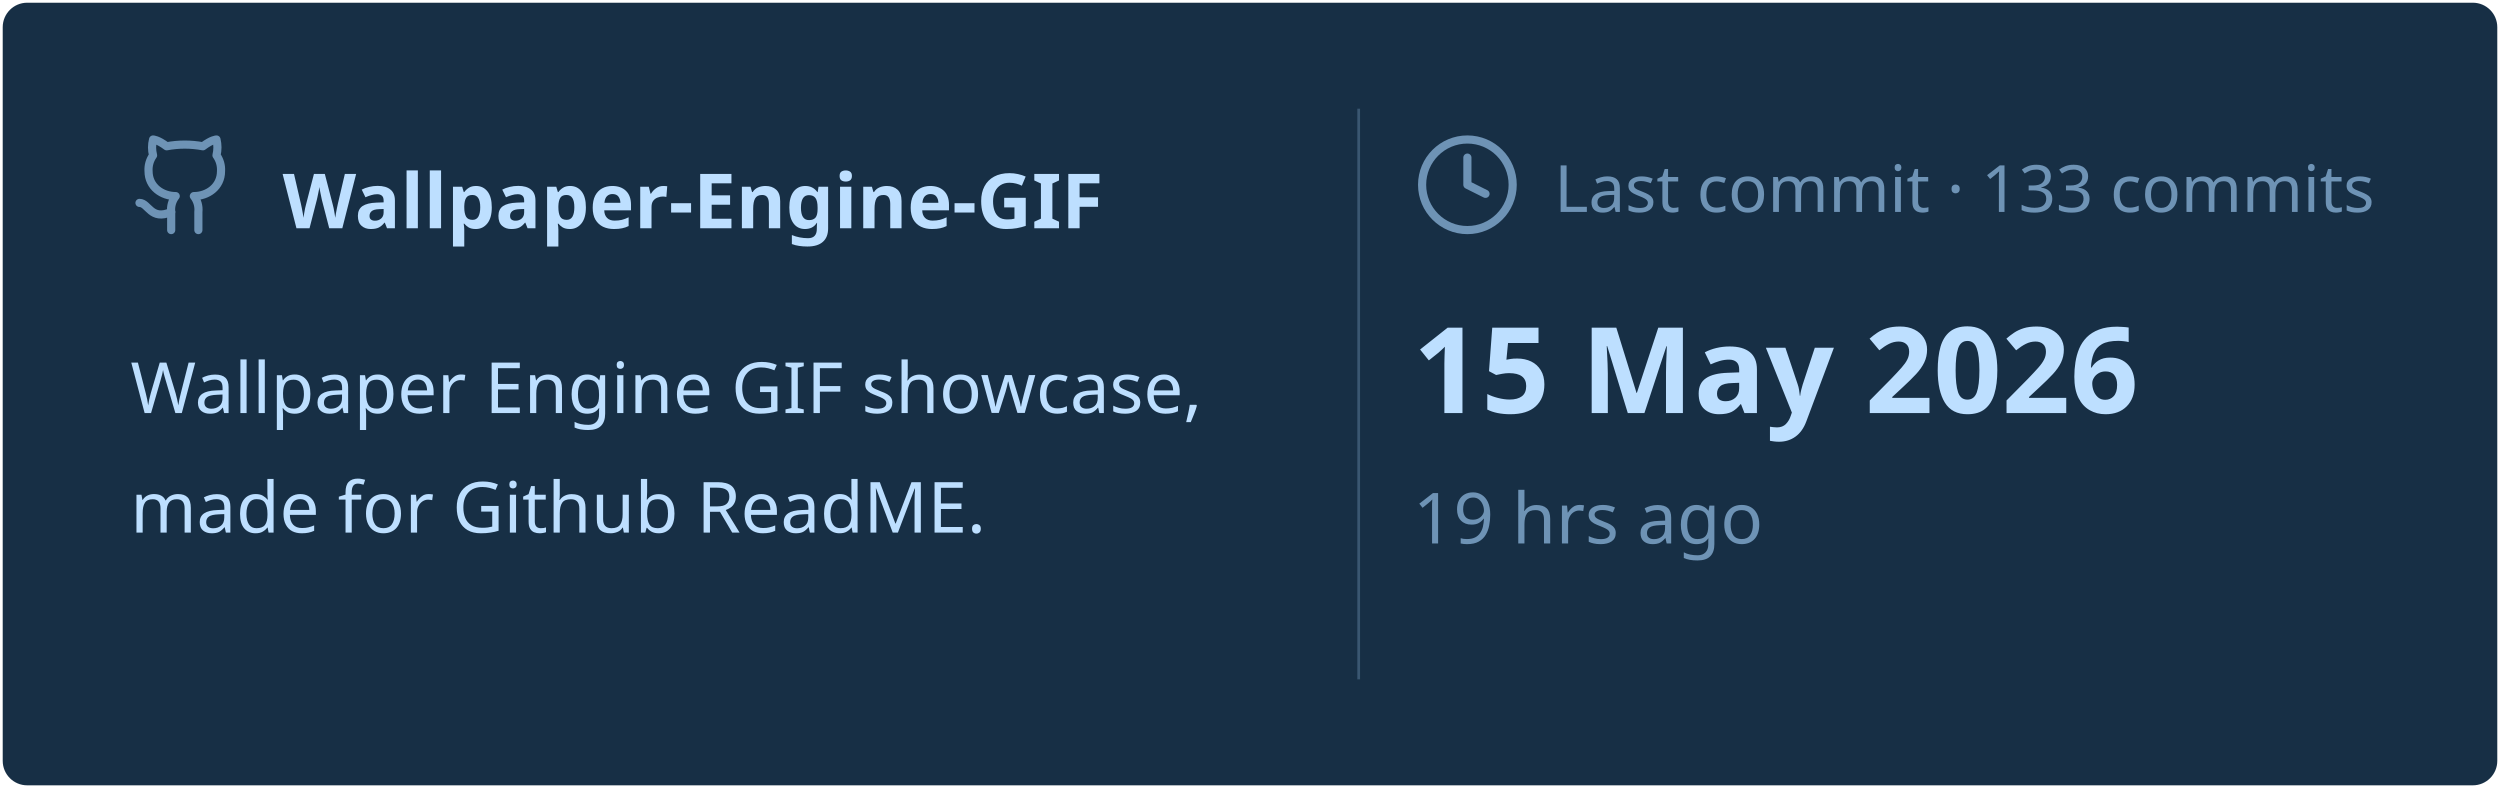
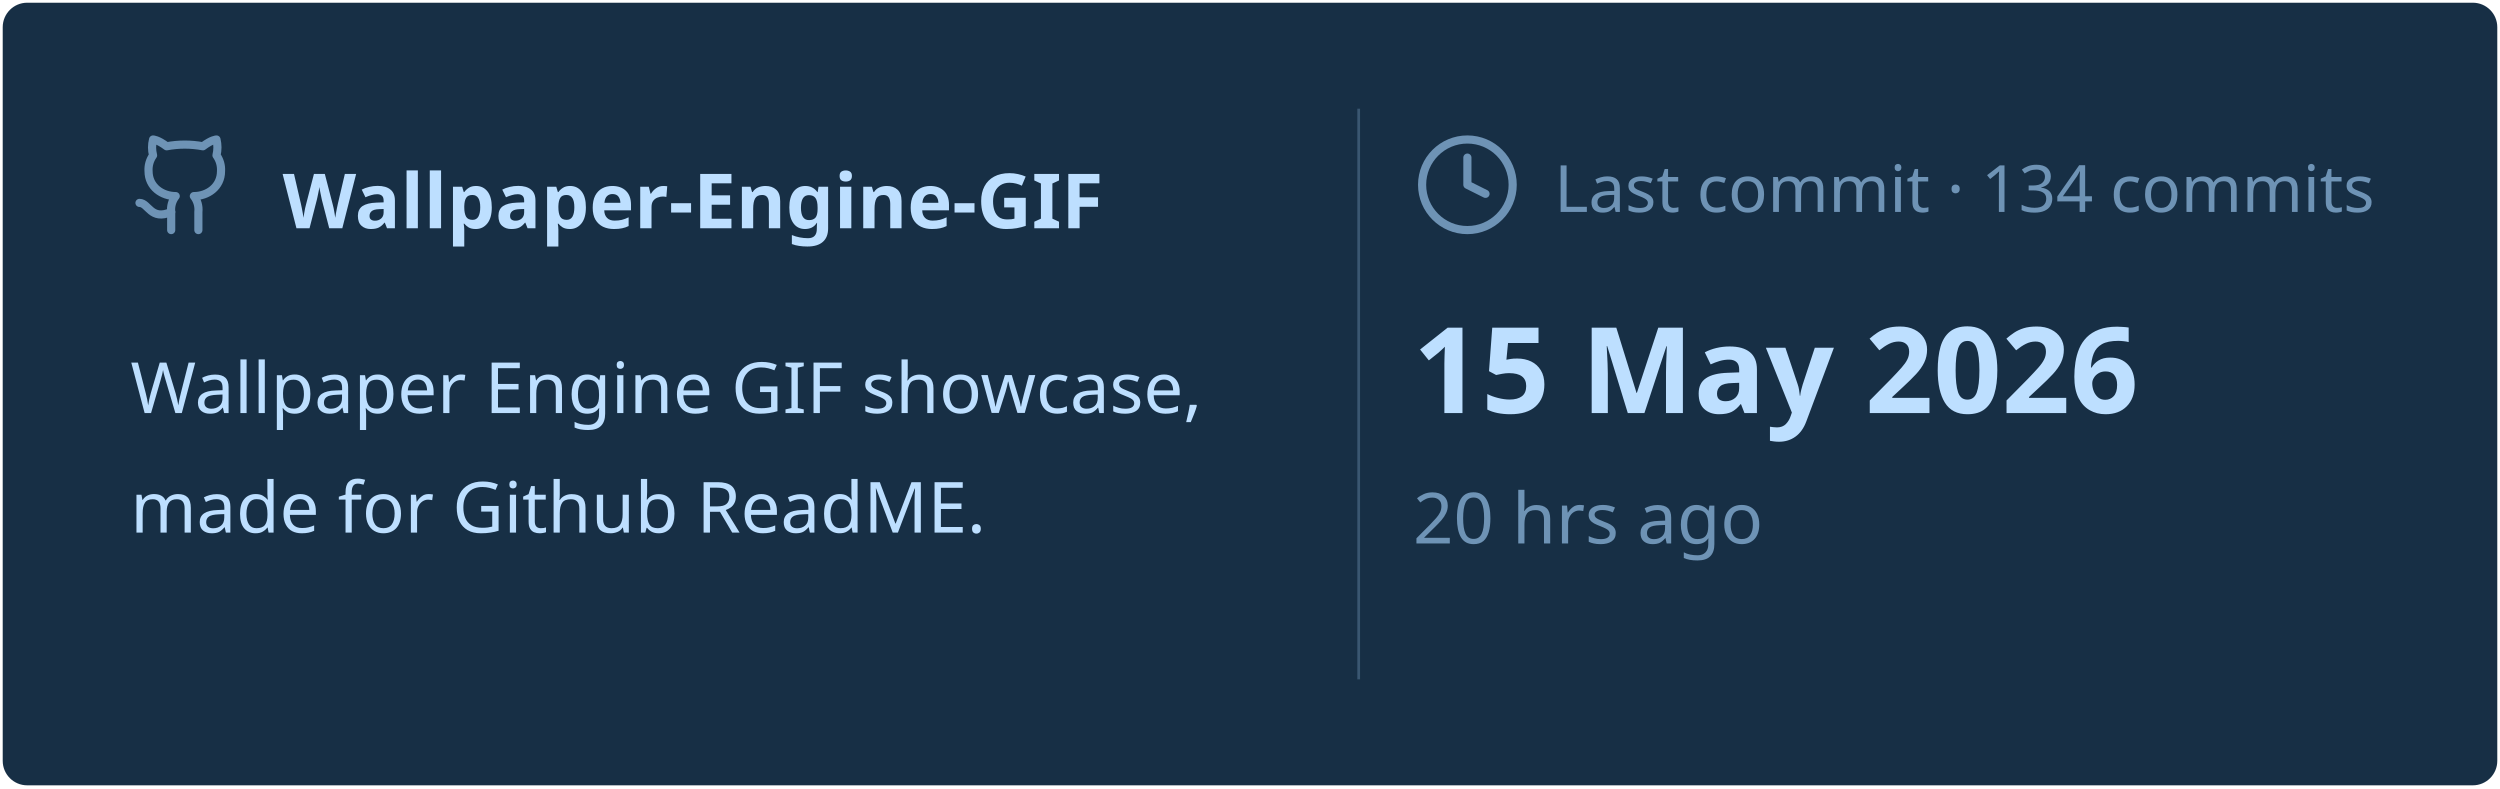
<svg xmlns="http://www.w3.org/2000/svg" viewBox="0 0 460 145" width="460px" height="145px">
  <rect stroke="#000000" stroke-opacity="0" fill="#172F45" rx="4.5" x="0.5" y="0.5" width="459" height="144" />
  <g transform="translate(24, 42)">
    <svg x="0" y="-18" width="20" height="20" viewBox="0 0 24 24" fill="none" stroke="#6E93B5" stroke-width="1.8" stroke-linecap="round" stroke-linejoin="round">
      <path d="M15 22v-4a4.8 4.8 0 0 0-1-3.5c3 0 6-2 6-5.5.08-1.25-.27-2.48-1-3.5.28-1.15.28-2.35 0-3.5 0 0-1 0-3 1.5-2.64-.5-5.36-.5-8 0C6 2 5 2 5 2c-.3 1.15-.3 2.35 0 3.5A5.403 5.403 0 0 0 4 9c0 3.5 3 5.5 6 5.5-.39.49-.68 1.05-.85 1.65-.17.6-.22 1.23-.15 1.85v4" />
      <path d="M9 18c-4.51 2-5-2-7-2" />
    </svg>
    <text x="28" y="0" font-family="&quot;Segoe UI&quot;, Ubuntu, sans-serif" font-size="14" font-weight="700" fill="#BDDFFF">Wallpaper-Engine-GIF</text>
  </g>
  <text x="24" y="76" font-family="&quot;Segoe UI&quot;, Ubuntu, sans-serif" font-size="13" font-weight="400" fill="#BDDFFF">Wallpaper Engine GIF showcase,</text>
  <text x="24" y="98" font-family="&quot;Segoe UI&quot;, Ubuntu, sans-serif" font-size="13" font-weight="400" fill="#BDDFFF">made for Github ReadME.</text>
  <line x1="250" y1="20" x2="250" y2="125" stroke="#6E93B5" stroke-width="0.5" stroke-opacity="0.4" />
  <svg x="260" y="24" width="20" height="20" viewBox="0 0 24 24" fill="none" stroke="#6E93B5" stroke-width="1.8" stroke-linecap="round" stroke-linejoin="round">
    <circle cx="12" cy="12" r="10" />
    <polyline points="12 6 12 12 16 14" />
  </svg>
-   <text x="286" y="39" font-family="&quot;Segoe UI&quot;, Ubuntu, sans-serif" font-size="12" font-weight="400" fill="#6E93B5">Last commit · 133 commits</text>
+   <text x="286" y="39" font-family="&quot;Segoe UI&quot;, Ubuntu, sans-serif" font-size="12" font-weight="400" fill="#6E93B5">Last commit · 134 commits</text>
  <text x="260" y="76" font-family="&quot;Segoe UI&quot;, Ubuntu, sans-serif" font-size="22" font-weight="700" fill="#BDDFFF">15 May 2026</text>
-   <text x="260" y="100" font-family="&quot;Segoe UI&quot;, Ubuntu, sans-serif" font-size="13" font-weight="400" fill="#6E93B5">19 hrs ago</text>
+   <text x="260" y="100" font-family="&quot;Segoe UI&quot;, Ubuntu, sans-serif" font-size="13" font-weight="400" fill="#6E93B5">20 hrs ago</text>
</svg>
